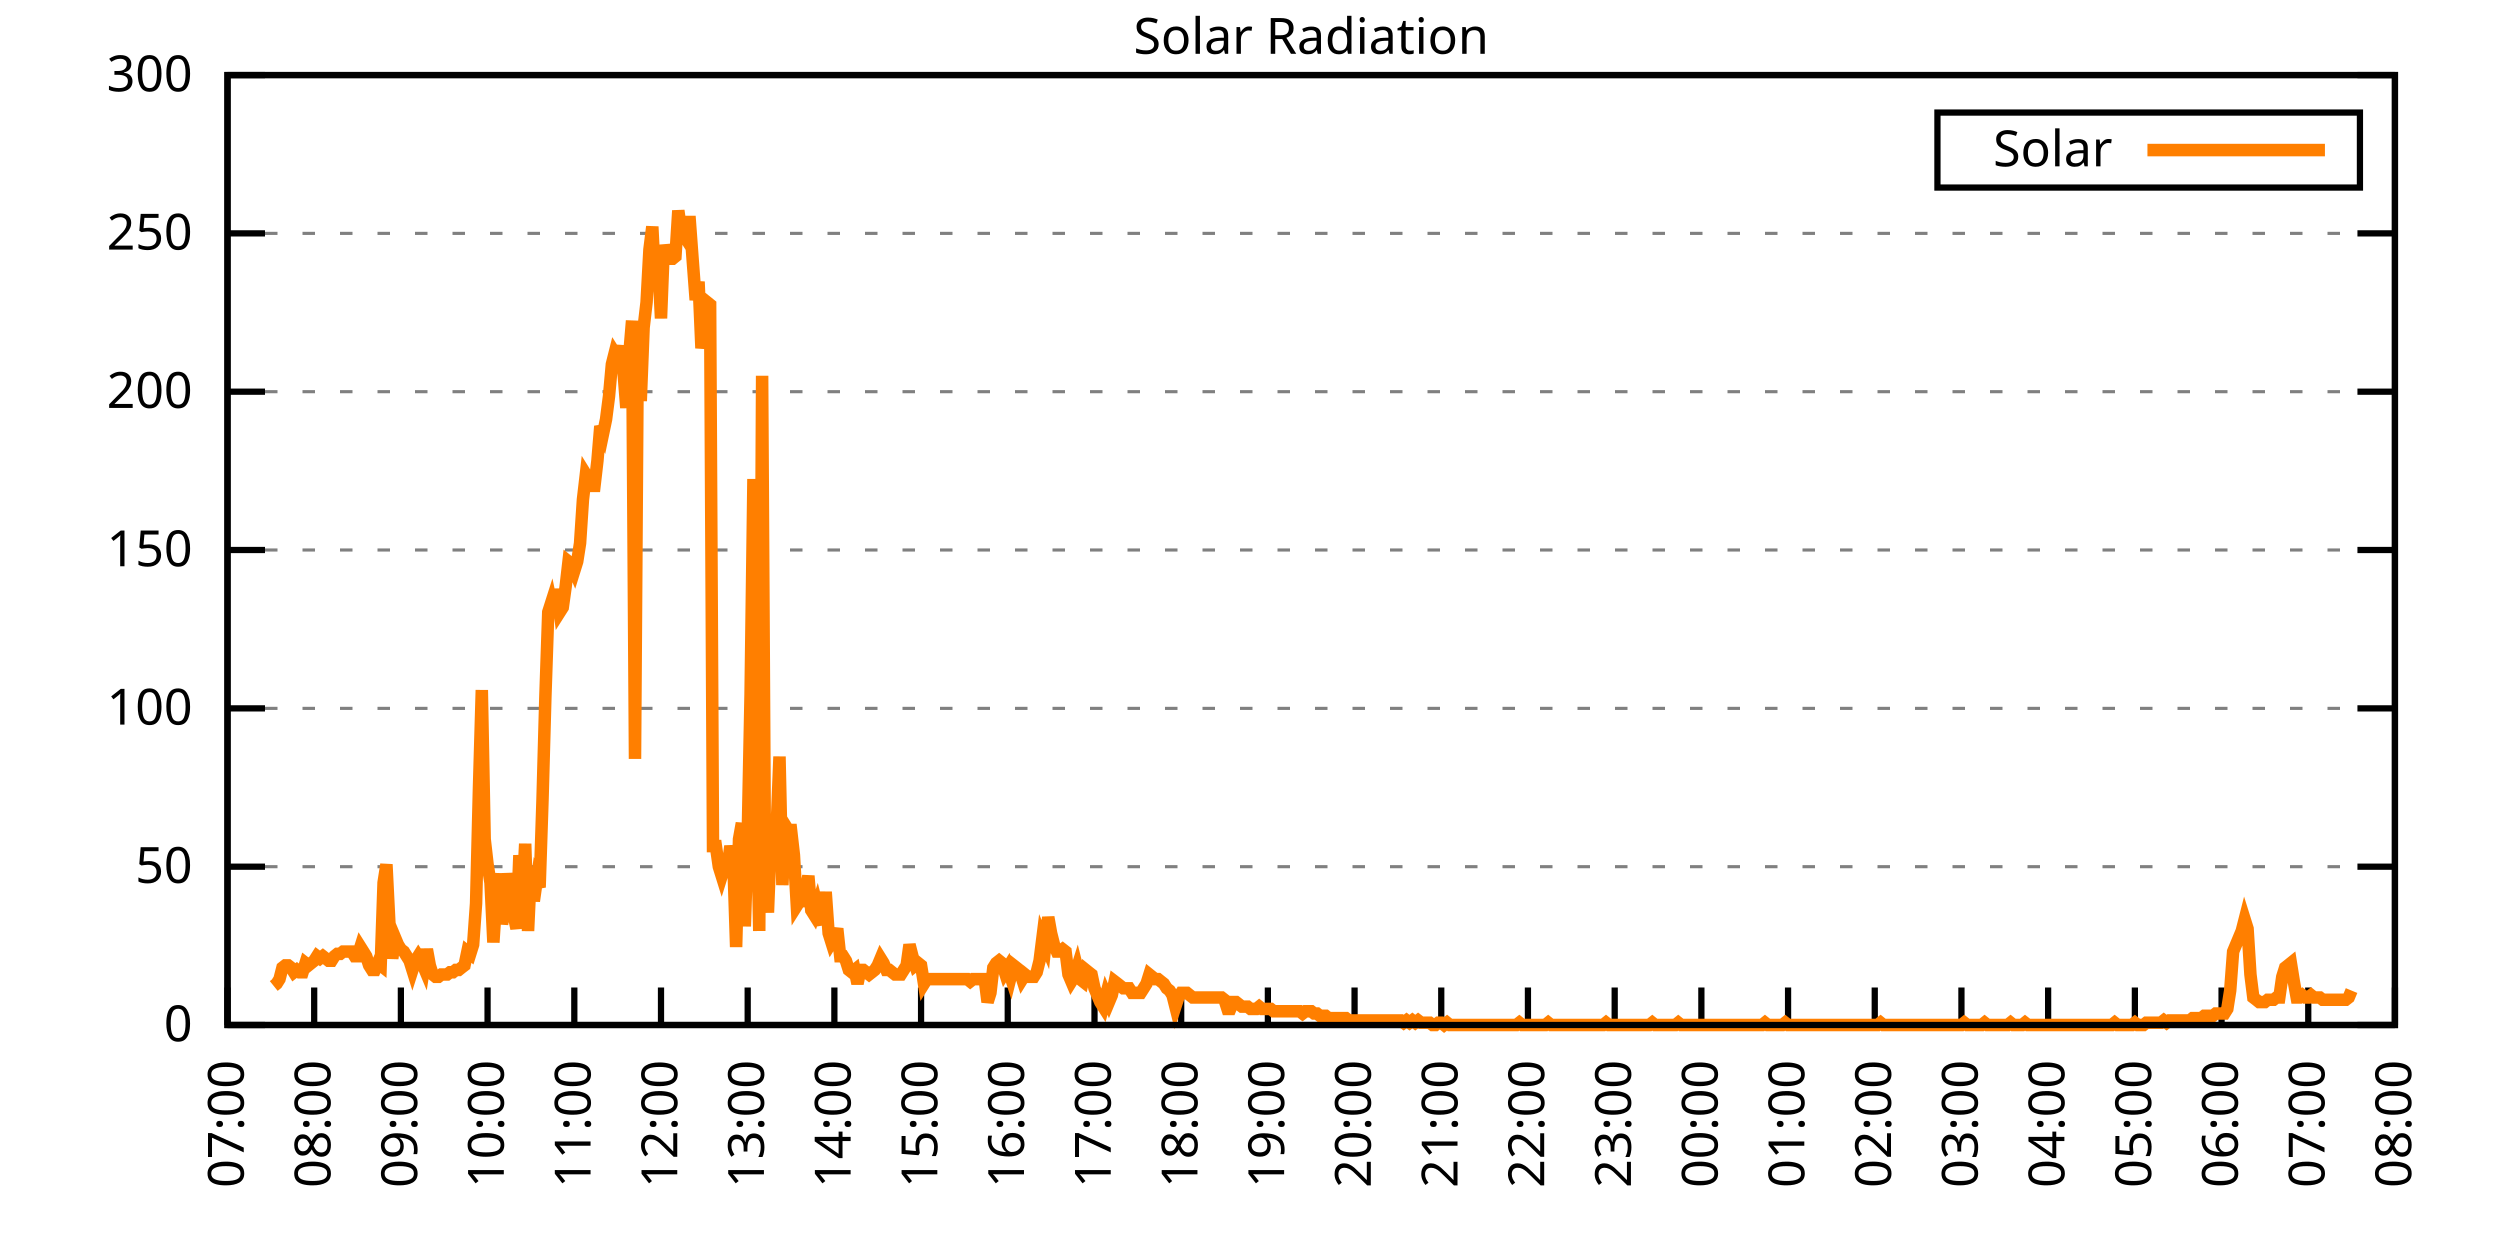
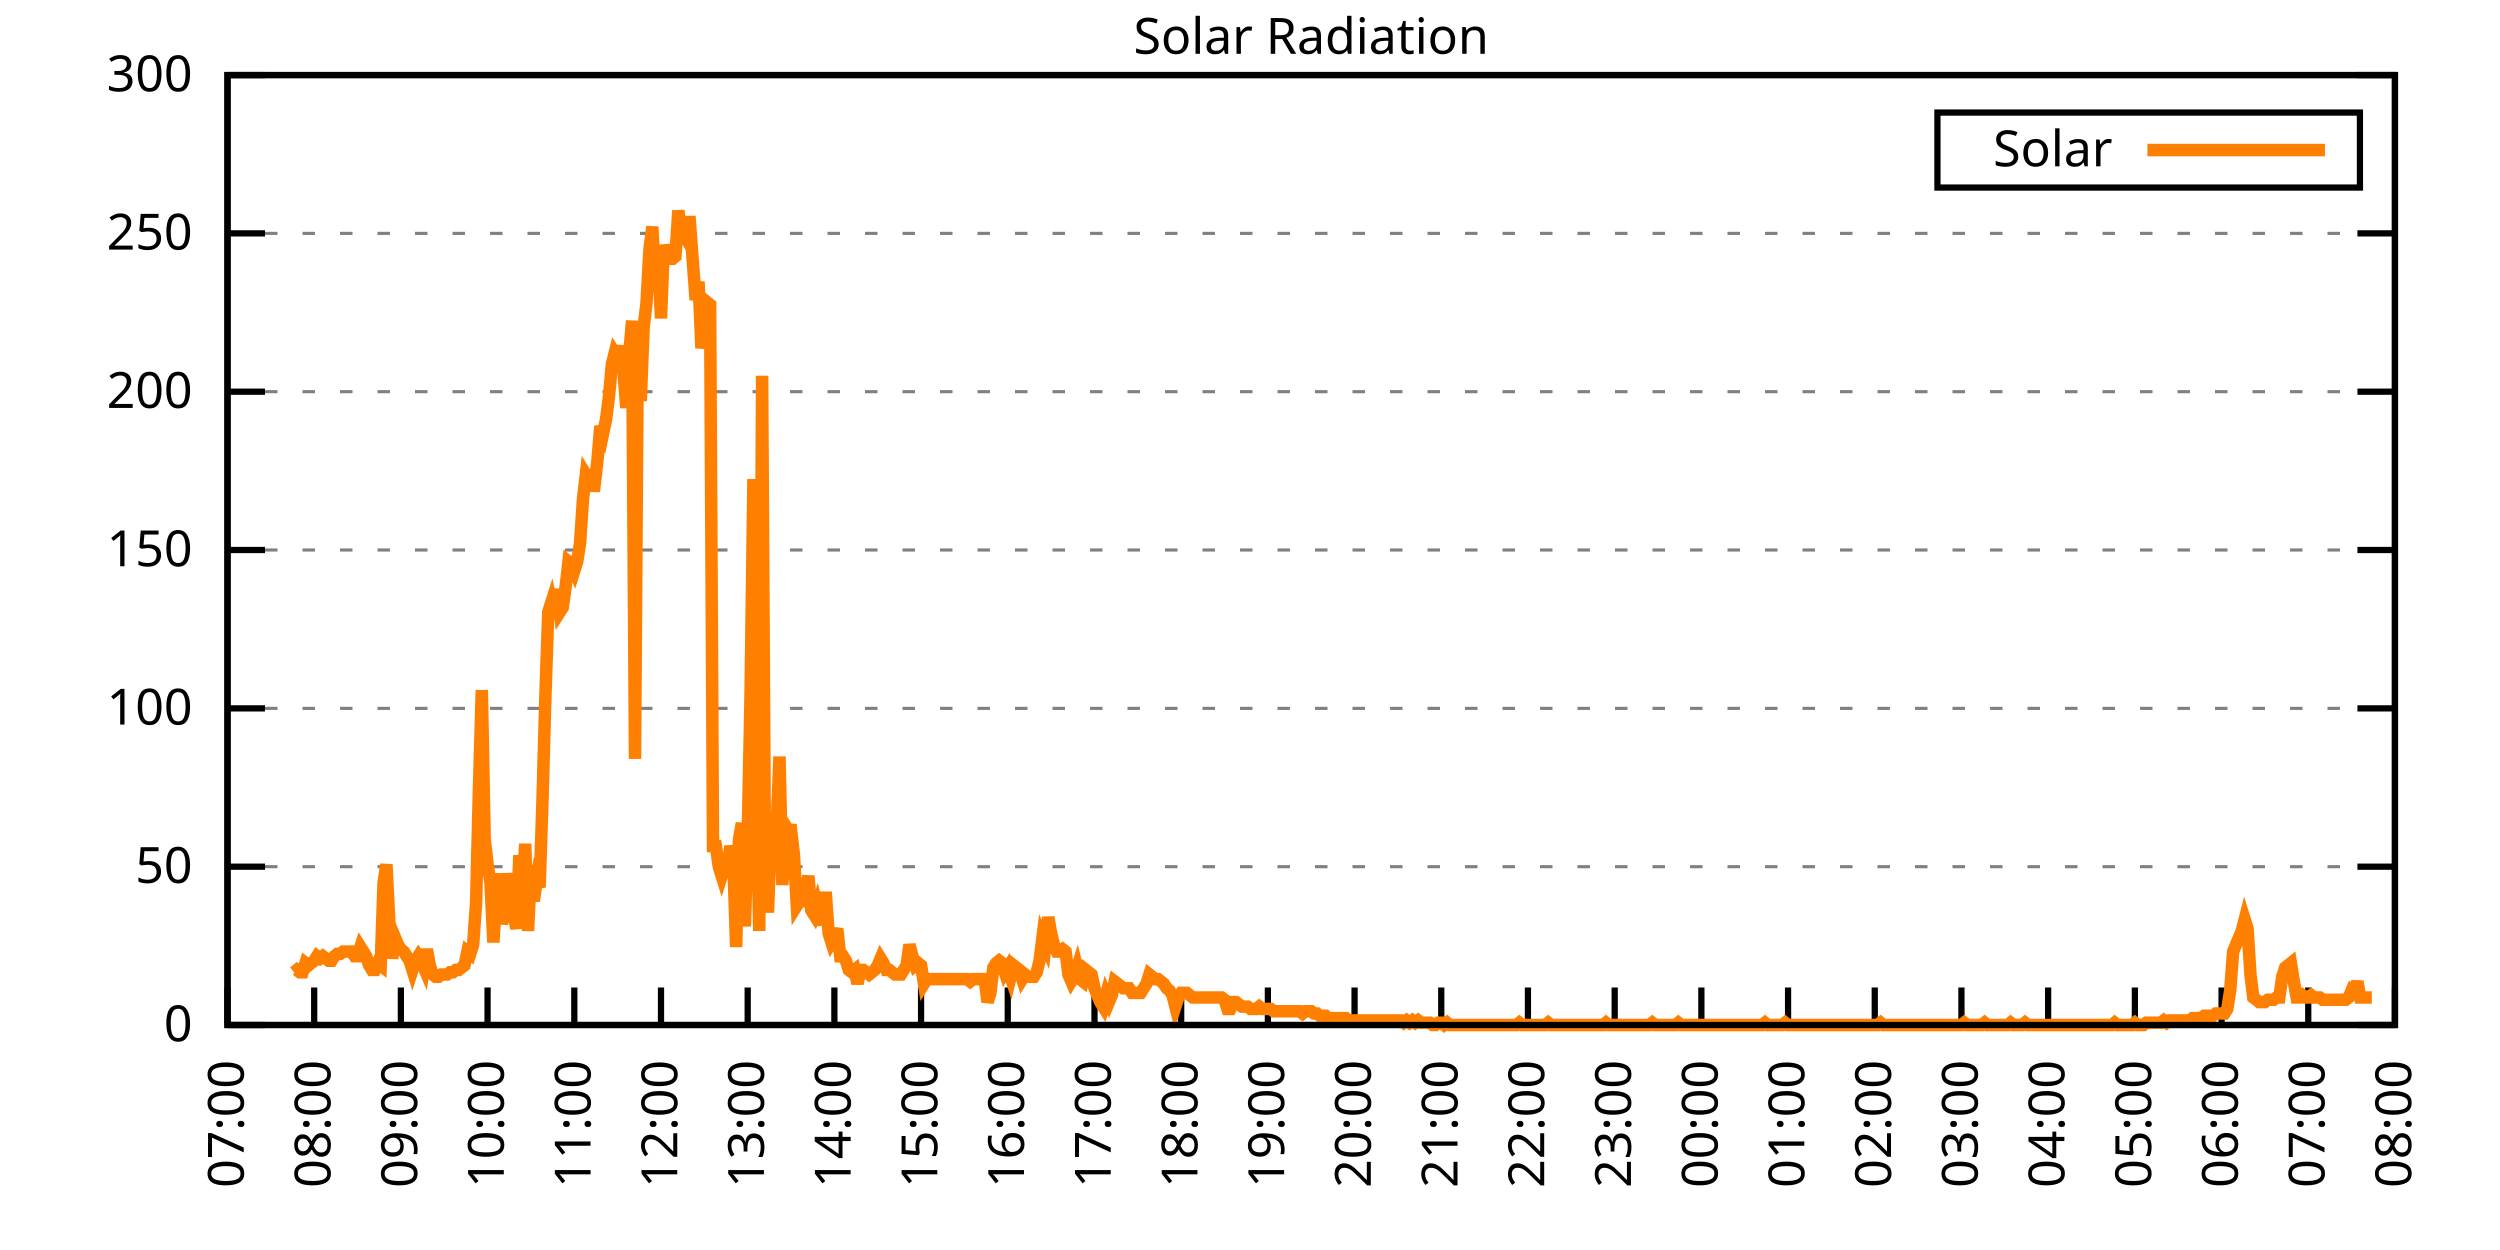
<svg xmlns="http://www.w3.org/2000/svg" xmlns:xlink="http://www.w3.org/1999/xlink" width="400" height="200" viewBox="0 0 400 200">
  <g id="gnuplot_canvas">
    <rect x="0" y="0" width="400" height="200" fill="none" />
    <defs>
      <circle id="gpDot" r="0.5" stroke-width="0.5" stroke="currentColor" />
      <path id="gpPt0" stroke-width="0.333" stroke="currentColor" d="M-1,0 h2 M0,-1 v2" />
      <path id="gpPt1" stroke-width="0.333" stroke="currentColor" d="M-1,-1 L1,1 M1,-1 L-1,1" />
      <path id="gpPt2" stroke-width="0.333" stroke="currentColor" d="M-1,0 L1,0 M0,-1 L0,1 M-1,-1 L1,1 M-1,1 L1,-1" />
      <rect id="gpPt3" stroke-width="0.333" stroke="currentColor" x="-1" y="-1" width="2" height="2" />
      <rect id="gpPt4" stroke-width="0.333" stroke="currentColor" fill="currentColor" x="-1" y="-1" width="2" height="2" />
      <circle id="gpPt5" stroke-width="0.333" stroke="currentColor" cx="0" cy="0" r="1" />
      <use xlink:href="#gpPt5" id="gpPt6" fill="currentColor" stroke="none" />
      <path id="gpPt7" stroke-width="0.333" stroke="currentColor" d="M0,-1.33 L-1.33,0.67 L1.33,0.67 z" />
      <use xlink:href="#gpPt7" id="gpPt8" fill="currentColor" stroke="none" />
      <use xlink:href="#gpPt7" id="gpPt9" stroke="currentColor" transform="rotate(180)" />
      <use xlink:href="#gpPt9" id="gpPt10" fill="currentColor" stroke="none" />
      <use xlink:href="#gpPt3" id="gpPt11" stroke="currentColor" transform="rotate(45)" />
      <use xlink:href="#gpPt11" id="gpPt12" fill="currentColor" stroke="none" />
      <path id="gpPt13" stroke-width="0.333" stroke="currentColor" d="M0,1.330 L1.265,0.411 L0.782,-1.067 L-0.782,-1.076 L-1.265,0.411 z" />
      <use xlink:href="#gpPt13" id="gpPt14" fill="currentColor" stroke="none" />
      <filter id="textbox" filterUnits="objectBoundingBox" x="0" y="0" height="1" width="1">
        <feFlood flood-color="white" flood-opacity="1" result="bgnd" />
        <feComposite in="SourceGraphic" in2="bgnd" operator="atop" />
      </filter>
      <filter id="greybox" filterUnits="objectBoundingBox" x="0" y="0" height="1" width="1">
        <feFlood flood-color="lightgrey" flood-opacity="1" result="grey" />
        <feComposite in="SourceGraphic" in2="grey" operator="atop" />
      </filter>
    </defs>
    <g fill="none" color="white" stroke="currentColor" stroke-width="1.00" stroke-linecap="butt" stroke-linejoin="miter">
</g>
    <g fill="none" color="black" stroke="currentColor" stroke-width="1.00" stroke-linecap="butt" stroke-linejoin="miter">
      <g stroke="none" shape-rendering="crispEdges">
        <polygon fill="rgb(255, 255, 255)" points="36.40,164.00 383.18,164.00 383.18,12.02 36.40,12.02 " />
      </g>
    </g>
    <g fill="none" color="black" stroke="currentColor" stroke-width="1.00" stroke-linecap="butt" stroke-linejoin="miter">
</g>
    <g fill="none" color="black" stroke="black" stroke-width="0.50" stroke-linecap="butt" stroke-linejoin="miter">
</g>
    <g fill="none" color="gray" stroke="currentColor" stroke-width="0.50" stroke-linecap="butt" stroke-linejoin="miter">
      <path stroke="gray" stroke-dasharray="2,4" class="gridline" d="M36.40,164.00 L383.19,164.00  " />
    </g>
    <g fill="none" color="gray" stroke="gray" stroke-width="1.00" stroke-linecap="butt" stroke-linejoin="miter">
</g>
    <g fill="none" color="black" stroke="currentColor" stroke-width="1.00" stroke-linecap="butt" stroke-linejoin="miter">
      <path stroke="black" d="M36.40,164.00 L42.40,164.00 M383.19,164.00 L377.19,164.00  " />
      <g transform="translate(30.80,166.60)" stroke="none" fill="black" font-family="Sans" font-size="8.00" text-anchor="end">
        <text>
          <tspan font-family="Sans"> 0</tspan>
        </text>
      </g>
    </g>
    <g fill="none" color="black" stroke="currentColor" stroke-width="1.00" stroke-linecap="butt" stroke-linejoin="miter">
</g>
    <g fill="none" color="black" stroke="black" stroke-width="0.50" stroke-linecap="butt" stroke-linejoin="miter">
</g>
    <g fill="none" color="gray" stroke="currentColor" stroke-width="0.50" stroke-linecap="butt" stroke-linejoin="miter">
      <path stroke="gray" stroke-dasharray="2,4" class="gridline" d="M36.40,138.67 L383.19,138.67  " />
    </g>
    <g fill="none" color="gray" stroke="gray" stroke-width="1.00" stroke-linecap="butt" stroke-linejoin="miter">
</g>
    <g fill="none" color="black" stroke="currentColor" stroke-width="1.00" stroke-linecap="butt" stroke-linejoin="miter">
      <path stroke="black" d="M36.40,138.67 L42.40,138.67 M383.19,138.67 L377.19,138.67  " />
      <g transform="translate(30.80,141.27)" stroke="none" fill="black" font-family="Sans" font-size="8.00" text-anchor="end">
        <text>
          <tspan font-family="Sans"> 50</tspan>
        </text>
      </g>
    </g>
    <g fill="none" color="black" stroke="currentColor" stroke-width="1.00" stroke-linecap="butt" stroke-linejoin="miter">
</g>
    <g fill="none" color="black" stroke="black" stroke-width="0.50" stroke-linecap="butt" stroke-linejoin="miter">
</g>
    <g fill="none" color="gray" stroke="currentColor" stroke-width="0.50" stroke-linecap="butt" stroke-linejoin="miter">
      <path stroke="gray" stroke-dasharray="2,4" class="gridline" d="M36.40,113.34 L383.19,113.34  " />
    </g>
    <g fill="none" color="gray" stroke="gray" stroke-width="1.00" stroke-linecap="butt" stroke-linejoin="miter">
</g>
    <g fill="none" color="black" stroke="currentColor" stroke-width="1.00" stroke-linecap="butt" stroke-linejoin="miter">
      <path stroke="black" d="M36.40,113.34 L42.40,113.34 M383.19,113.34 L377.19,113.34  " />
      <g transform="translate(30.80,115.94)" stroke="none" fill="black" font-family="Sans" font-size="8.00" text-anchor="end">
        <text>
          <tspan font-family="Sans"> 100</tspan>
        </text>
      </g>
    </g>
    <g fill="none" color="black" stroke="currentColor" stroke-width="1.00" stroke-linecap="butt" stroke-linejoin="miter">
</g>
    <g fill="none" color="black" stroke="black" stroke-width="0.50" stroke-linecap="butt" stroke-linejoin="miter">
</g>
    <g fill="none" color="gray" stroke="currentColor" stroke-width="0.50" stroke-linecap="butt" stroke-linejoin="miter">
      <path stroke="gray" stroke-dasharray="2,4" class="gridline" d="M36.40,88.00 L383.19,88.00  " />
    </g>
    <g fill="none" color="gray" stroke="gray" stroke-width="1.00" stroke-linecap="butt" stroke-linejoin="miter">
</g>
    <g fill="none" color="black" stroke="currentColor" stroke-width="1.00" stroke-linecap="butt" stroke-linejoin="miter">
      <path stroke="black" d="M36.40,88.00 L42.40,88.00 M383.19,88.00 L377.19,88.00  " />
      <g transform="translate(30.80,90.60)" stroke="none" fill="black" font-family="Sans" font-size="8.00" text-anchor="end">
        <text>
          <tspan font-family="Sans"> 150</tspan>
        </text>
      </g>
    </g>
    <g fill="none" color="black" stroke="currentColor" stroke-width="1.00" stroke-linecap="butt" stroke-linejoin="miter">
</g>
    <g fill="none" color="black" stroke="black" stroke-width="0.50" stroke-linecap="butt" stroke-linejoin="miter">
</g>
    <g fill="none" color="gray" stroke="currentColor" stroke-width="0.50" stroke-linecap="butt" stroke-linejoin="miter">
      <path stroke="gray" stroke-dasharray="2,4" class="gridline" d="M36.40,62.67 L383.19,62.67  " />
    </g>
    <g fill="none" color="gray" stroke="gray" stroke-width="1.00" stroke-linecap="butt" stroke-linejoin="miter">
</g>
    <g fill="none" color="black" stroke="currentColor" stroke-width="1.00" stroke-linecap="butt" stroke-linejoin="miter">
      <path stroke="black" d="M36.40,62.67 L42.40,62.67 M383.19,62.67 L377.19,62.67  " />
      <g transform="translate(30.80,65.27)" stroke="none" fill="black" font-family="Sans" font-size="8.00" text-anchor="end">
        <text>
          <tspan font-family="Sans"> 200</tspan>
        </text>
      </g>
    </g>
    <g fill="none" color="black" stroke="currentColor" stroke-width="1.00" stroke-linecap="butt" stroke-linejoin="miter">
</g>
    <g fill="none" color="black" stroke="black" stroke-width="0.50" stroke-linecap="butt" stroke-linejoin="miter">
</g>
    <g fill="none" color="gray" stroke="currentColor" stroke-width="0.50" stroke-linecap="butt" stroke-linejoin="miter">
      <path stroke="gray" stroke-dasharray="2,4" class="gridline" d="M36.40,37.34 L383.19,37.34  " />
    </g>
    <g fill="none" color="gray" stroke="gray" stroke-width="1.00" stroke-linecap="butt" stroke-linejoin="miter">
</g>
    <g fill="none" color="black" stroke="currentColor" stroke-width="1.00" stroke-linecap="butt" stroke-linejoin="miter">
      <path stroke="black" d="M36.40,37.34 L42.40,37.34 M383.19,37.34 L377.19,37.34  " />
      <g transform="translate(30.80,39.94)" stroke="none" fill="black" font-family="Sans" font-size="8.00" text-anchor="end">
        <text>
          <tspan font-family="Sans"> 250</tspan>
        </text>
      </g>
    </g>
    <g fill="none" color="black" stroke="currentColor" stroke-width="1.00" stroke-linecap="butt" stroke-linejoin="miter">
</g>
    <g fill="none" color="black" stroke="black" stroke-width="0.50" stroke-linecap="butt" stroke-linejoin="miter">
</g>
    <g fill="none" color="gray" stroke="currentColor" stroke-width="0.50" stroke-linecap="butt" stroke-linejoin="miter">
      <path stroke="gray" stroke-dasharray="2,4" class="gridline" d="M36.40,12.01 L383.19,12.01  " />
    </g>
    <g fill="none" color="gray" stroke="gray" stroke-width="1.00" stroke-linecap="butt" stroke-linejoin="miter">
</g>
    <g fill="none" color="black" stroke="currentColor" stroke-width="1.00" stroke-linecap="butt" stroke-linejoin="miter">
      <path stroke="black" d="M36.40,12.01 L42.40,12.01 M383.19,12.01 L377.19,12.01  " />
      <g transform="translate(30.80,14.61)" stroke="none" fill="black" font-family="Sans" font-size="8.00" text-anchor="end">
        <text>
          <tspan font-family="Sans"> 300</tspan>
        </text>
      </g>
    </g>
    <g fill="none" color="black" stroke="currentColor" stroke-width="1.00" stroke-linecap="butt" stroke-linejoin="miter">
      <path stroke="black" d="M36.40,164.00 L36.40,158.00  " />
      <g transform="translate(39.00,169.60) rotate(270.00)" stroke="none" fill="black" font-family="Sans" font-size="8.00" text-anchor="end">
        <text>
          <tspan font-family="Sans">07:00</tspan>
        </text>
      </g>
    </g>
    <g fill="none" color="black" stroke="currentColor" stroke-width="1.00" stroke-linecap="butt" stroke-linejoin="miter">
      <path stroke="black" d="M50.27,164.00 L50.27,158.00  " />
      <g transform="translate(52.87,169.60) rotate(270.00)" stroke="none" fill="black" font-family="Sans" font-size="8.00" text-anchor="end">
        <text>
          <tspan font-family="Sans">08:00</tspan>
        </text>
      </g>
    </g>
    <g fill="none" color="black" stroke="currentColor" stroke-width="1.00" stroke-linecap="butt" stroke-linejoin="miter">
      <path stroke="black" d="M64.14,164.00 L64.14,158.00  " />
      <g transform="translate(66.74,169.60) rotate(270.00)" stroke="none" fill="black" font-family="Sans" font-size="8.00" text-anchor="end">
        <text>
          <tspan font-family="Sans">09:00</tspan>
        </text>
      </g>
    </g>
    <g fill="none" color="black" stroke="currentColor" stroke-width="1.00" stroke-linecap="butt" stroke-linejoin="miter">
      <path stroke="black" d="M78.01,164.00 L78.01,158.00  " />
      <g transform="translate(80.61,169.60) rotate(270.00)" stroke="none" fill="black" font-family="Sans" font-size="8.00" text-anchor="end">
        <text>
          <tspan font-family="Sans">10:00</tspan>
        </text>
      </g>
    </g>
    <g fill="none" color="black" stroke="currentColor" stroke-width="1.00" stroke-linecap="butt" stroke-linejoin="miter">
      <path stroke="black" d="M91.89,164.00 L91.89,158.00  " />
      <g transform="translate(94.49,169.60) rotate(270.00)" stroke="none" fill="black" font-family="Sans" font-size="8.00" text-anchor="end">
        <text>
          <tspan font-family="Sans">11:00</tspan>
        </text>
      </g>
    </g>
    <g fill="none" color="black" stroke="currentColor" stroke-width="1.00" stroke-linecap="butt" stroke-linejoin="miter">
      <path stroke="black" d="M105.76,164.00 L105.76,158.00  " />
      <g transform="translate(108.36,169.60) rotate(270.00)" stroke="none" fill="black" font-family="Sans" font-size="8.00" text-anchor="end">
        <text>
          <tspan font-family="Sans">12:00</tspan>
        </text>
      </g>
    </g>
    <g fill="none" color="black" stroke="currentColor" stroke-width="1.00" stroke-linecap="butt" stroke-linejoin="miter">
      <path stroke="black" d="M119.63,164.00 L119.63,158.00  " />
      <g transform="translate(122.23,169.60) rotate(270.00)" stroke="none" fill="black" font-family="Sans" font-size="8.00" text-anchor="end">
        <text>
          <tspan font-family="Sans">13:00</tspan>
        </text>
      </g>
    </g>
    <g fill="none" color="black" stroke="currentColor" stroke-width="1.00" stroke-linecap="butt" stroke-linejoin="miter">
      <path stroke="black" d="M133.50,164.00 L133.50,158.00  " />
      <g transform="translate(136.10,169.60) rotate(270.00)" stroke="none" fill="black" font-family="Sans" font-size="8.00" text-anchor="end">
        <text>
          <tspan font-family="Sans">14:00</tspan>
        </text>
      </g>
    </g>
    <g fill="none" color="black" stroke="currentColor" stroke-width="1.00" stroke-linecap="butt" stroke-linejoin="miter">
      <path stroke="black" d="M147.37,164.00 L147.37,158.00  " />
      <g transform="translate(149.97,169.60) rotate(270.00)" stroke="none" fill="black" font-family="Sans" font-size="8.00" text-anchor="end">
        <text>
          <tspan font-family="Sans">15:00</tspan>
        </text>
      </g>
    </g>
    <g fill="none" color="black" stroke="currentColor" stroke-width="1.00" stroke-linecap="butt" stroke-linejoin="miter">
      <path stroke="black" d="M161.24,164.00 L161.24,158.00  " />
      <g transform="translate(163.84,169.60) rotate(270.00)" stroke="none" fill="black" font-family="Sans" font-size="8.00" text-anchor="end">
        <text>
          <tspan font-family="Sans">16:00</tspan>
        </text>
      </g>
    </g>
    <g fill="none" color="black" stroke="currentColor" stroke-width="1.00" stroke-linecap="butt" stroke-linejoin="miter">
      <path stroke="black" d="M175.12,164.00 L175.12,158.00  " />
      <g transform="translate(177.72,169.60) rotate(270.00)" stroke="none" fill="black" font-family="Sans" font-size="8.00" text-anchor="end">
        <text>
          <tspan font-family="Sans">17:00</tspan>
        </text>
      </g>
    </g>
    <g fill="none" color="black" stroke="currentColor" stroke-width="1.00" stroke-linecap="butt" stroke-linejoin="miter">
      <path stroke="black" d="M188.99,164.00 L188.99,158.00  " />
      <g transform="translate(191.59,169.60) rotate(270.00)" stroke="none" fill="black" font-family="Sans" font-size="8.00" text-anchor="end">
        <text>
          <tspan font-family="Sans">18:00</tspan>
        </text>
      </g>
    </g>
    <g fill="none" color="black" stroke="currentColor" stroke-width="1.00" stroke-linecap="butt" stroke-linejoin="miter">
      <path stroke="black" d="M202.86,164.00 L202.86,158.00  " />
      <g transform="translate(205.46,169.60) rotate(270.00)" stroke="none" fill="black" font-family="Sans" font-size="8.00" text-anchor="end">
        <text>
          <tspan font-family="Sans">19:00</tspan>
        </text>
      </g>
    </g>
    <g fill="none" color="black" stroke="currentColor" stroke-width="1.00" stroke-linecap="butt" stroke-linejoin="miter">
      <path stroke="black" d="M216.73,164.00 L216.73,158.00  " />
      <g transform="translate(219.33,169.60) rotate(270.00)" stroke="none" fill="black" font-family="Sans" font-size="8.00" text-anchor="end">
        <text>
          <tspan font-family="Sans">20:00</tspan>
        </text>
      </g>
    </g>
    <g fill="none" color="black" stroke="currentColor" stroke-width="1.00" stroke-linecap="butt" stroke-linejoin="miter">
      <path stroke="black" d="M230.60,164.00 L230.60,158.00  " />
      <g transform="translate(233.20,169.60) rotate(270.00)" stroke="none" fill="black" font-family="Sans" font-size="8.00" text-anchor="end">
        <text>
          <tspan font-family="Sans">21:00</tspan>
        </text>
      </g>
    </g>
    <g fill="none" color="black" stroke="currentColor" stroke-width="1.00" stroke-linecap="butt" stroke-linejoin="miter">
      <path stroke="black" d="M244.47,164.00 L244.47,158.00  " />
      <g transform="translate(247.07,169.60) rotate(270.00)" stroke="none" fill="black" font-family="Sans" font-size="8.00" text-anchor="end">
        <text>
          <tspan font-family="Sans">22:00</tspan>
        </text>
      </g>
    </g>
    <g fill="none" color="black" stroke="currentColor" stroke-width="1.00" stroke-linecap="butt" stroke-linejoin="miter">
      <path stroke="black" d="M258.35,164.00 L258.35,158.00  " />
      <g transform="translate(260.95,169.60) rotate(270.00)" stroke="none" fill="black" font-family="Sans" font-size="8.00" text-anchor="end">
        <text>
          <tspan font-family="Sans">23:00</tspan>
        </text>
      </g>
    </g>
    <g fill="none" color="black" stroke="currentColor" stroke-width="1.00" stroke-linecap="butt" stroke-linejoin="miter">
      <path stroke="black" d="M272.22,164.00 L272.22,158.00  " />
      <g transform="translate(274.82,169.60) rotate(270.00)" stroke="none" fill="black" font-family="Sans" font-size="8.00" text-anchor="end">
        <text>
          <tspan font-family="Sans">00:00</tspan>
        </text>
      </g>
    </g>
    <g fill="none" color="black" stroke="currentColor" stroke-width="1.00" stroke-linecap="butt" stroke-linejoin="miter">
      <path stroke="black" d="M286.09,164.00 L286.09,158.00  " />
      <g transform="translate(288.69,169.60) rotate(270.00)" stroke="none" fill="black" font-family="Sans" font-size="8.00" text-anchor="end">
        <text>
          <tspan font-family="Sans">01:00</tspan>
        </text>
      </g>
    </g>
    <g fill="none" color="black" stroke="currentColor" stroke-width="1.00" stroke-linecap="butt" stroke-linejoin="miter">
      <path stroke="black" d="M299.96,164.00 L299.96,158.00  " />
      <g transform="translate(302.56,169.60) rotate(270.00)" stroke="none" fill="black" font-family="Sans" font-size="8.00" text-anchor="end">
        <text>
          <tspan font-family="Sans">02:00</tspan>
        </text>
      </g>
    </g>
    <g fill="none" color="black" stroke="currentColor" stroke-width="1.00" stroke-linecap="butt" stroke-linejoin="miter">
      <path stroke="black" d="M313.83,164.00 L313.83,158.00  " />
      <g transform="translate(316.43,169.60) rotate(270.00)" stroke="none" fill="black" font-family="Sans" font-size="8.00" text-anchor="end">
        <text>
          <tspan font-family="Sans">03:00</tspan>
        </text>
      </g>
    </g>
    <g fill="none" color="black" stroke="currentColor" stroke-width="1.00" stroke-linecap="butt" stroke-linejoin="miter">
      <path stroke="black" d="M327.70,164.00 L327.70,158.00  " />
      <g transform="translate(330.30,169.60) rotate(270.00)" stroke="none" fill="black" font-family="Sans" font-size="8.00" text-anchor="end">
        <text>
          <tspan font-family="Sans">04:00</tspan>
        </text>
      </g>
    </g>
    <g fill="none" color="black" stroke="currentColor" stroke-width="1.00" stroke-linecap="butt" stroke-linejoin="miter">
      <path stroke="black" d="M341.58,164.00 L341.58,158.00  " />
      <g transform="translate(344.18,169.60) rotate(270.00)" stroke="none" fill="black" font-family="Sans" font-size="8.00" text-anchor="end">
        <text>
          <tspan font-family="Sans">05:00</tspan>
        </text>
      </g>
    </g>
    <g fill="none" color="black" stroke="currentColor" stroke-width="1.00" stroke-linecap="butt" stroke-linejoin="miter">
      <path stroke="black" d="M355.45,164.00 L355.45,158.00  " />
      <g transform="translate(358.05,169.60) rotate(270.00)" stroke="none" fill="black" font-family="Sans" font-size="8.00" text-anchor="end">
        <text>
          <tspan font-family="Sans">06:00</tspan>
        </text>
      </g>
    </g>
    <g fill="none" color="black" stroke="currentColor" stroke-width="1.00" stroke-linecap="butt" stroke-linejoin="miter">
      <path stroke="black" d="M369.32,164.00 L369.32,158.00  " />
      <g transform="translate(371.92,169.60) rotate(270.00)" stroke="none" fill="black" font-family="Sans" font-size="8.00" text-anchor="end">
        <text>
          <tspan font-family="Sans">07:00</tspan>
        </text>
      </g>
    </g>
    <g fill="none" color="black" stroke="currentColor" stroke-width="1.00" stroke-linecap="butt" stroke-linejoin="miter">
      <path stroke="black" d="M383.19,164.00 L383.19,158.00  " />
      <g transform="translate(385.79,169.60) rotate(270.00)" stroke="none" fill="black" font-family="Sans" font-size="8.00" text-anchor="end">
        <text>
          <tspan font-family="Sans">08:00</tspan>
        </text>
      </g>
    </g>
    <g fill="none" color="black" stroke="currentColor" stroke-width="1.00" stroke-linecap="butt" stroke-linejoin="miter">
</g>
    <g fill="none" color="black" stroke="currentColor" stroke-width="1.00" stroke-linecap="butt" stroke-linejoin="miter">
      <path stroke="black" d="M36.40,12.01 L36.40,164.00 L383.19,164.00 L383.19,12.01 L36.40,12.01 Z  " />
    </g>
    <g fill="none" color="black" stroke="currentColor" stroke-width="1.00" stroke-linecap="butt" stroke-linejoin="miter">
</g>
    <g fill="none" color="black" stroke="currentColor" stroke-width="1.00" stroke-linecap="butt" stroke-linejoin="miter">
      <path stroke="black" d="M309.99,30.01 L309.99,18.01 L377.59,18.01 L377.59,30.01 L309.99,30.01 Z  " />
    </g>
    <g id="Solar_Radiation_plot_1">
      <g fill="none" color="white" stroke="black" stroke-width="2.00" stroke-linecap="butt" stroke-linejoin="miter">
</g>
      <g fill="none" color="black" stroke="currentColor" stroke-width="2.00" stroke-linecap="butt" stroke-linejoin="miter">
        <g transform="translate(337.99,26.61)" stroke="none" fill="black" font-family="Sans" font-size="8.00" text-anchor="end">
          <text>
            <tspan font-family="Sans">Solar</tspan>
          </text>
        </g>
      </g>
      <g fill="none" color="black" stroke="currentColor" stroke-width="2.00" stroke-linecap="butt" stroke-linejoin="miter">
-         <path stroke="rgb(255, 127,   0)" d="M343.59,24.01 L371.99,24.01 M43.80,157.76 L44.26,157.39 L44.72,156.66 L45.19,154.82 L45.65,154.46 L46.11,154.46   L46.57,154.82 L47.03,155.56 L47.50,155.19 L47.96,155.56 L48.42,155.56 L48.88,154.09 L49.35,154.46 L49.81,154.09   L50.27,153.72 L50.73,152.99 L51.20,153.35 L51.66,152.99 L52.12,153.35 L52.58,153.72 L53.05,153.72 L53.51,152.99   L53.97,152.62 L54.43,152.62 L54.90,152.25 L55.36,152.25 L55.82,152.25 L56.28,152.25 L56.75,152.99 L57.21,152.99   L57.67,151.52 L58.13,152.25 L58.59,152.99 L59.06,154.46 L59.52,155.19 L59.98,155.19 L60.44,154.09 L60.91,154.46   L61.37,141.24 L61.83,138.30 L62.29,147.48 L62.76,153.35 L63.22,150.05 L63.68,151.15 L64.14,151.89 L64.61,152.25   L65.07,152.99 L65.53,153.72 L65.99,155.19 L66.46,153.72 L66.92,152.99 L67.38,153.72 L67.84,154.82 L68.30,151.89   L68.77,154.46 L69.23,155.92 L69.69,156.29 L70.15,156.29 L70.62,155.92 L71.08,155.92 L71.54,155.92 L72.00,155.56   L72.47,155.56 L72.93,155.19 L73.39,155.19 L73.85,154.82 L74.32,154.46 L74.78,152.25 L75.24,152.62 L75.70,151.15   L76.17,144.55 L76.63,126.19 L77.09,110.41 L77.55,134.27 L78.01,138.30 L78.48,141.24 L78.94,150.79 L79.40,143.81   L79.86,139.77 L80.33,147.85 L80.79,145.28 L81.25,139.77 L81.71,142.71 L82.18,146.38 L82.64,148.58 L83.10,136.84   L83.56,144.18 L84.03,135.00 L84.49,148.95 L84.95,139.04 L85.41,144.18 L85.88,140.87 L86.34,141.98 L86.80,128.03   L87.26,111.51 L87.72,97.93 L88.19,96.46 L88.65,98.66 L89.11,94.26 L89.57,97.93 L90.04,97.19 L90.50,93.89   L90.96,89.85 L91.42,90.22 L91.89,91.32 L92.35,89.85 L92.81,86.91 L93.27,79.94 L93.74,75.90 L94.20,76.64   L94.66,77.74 L95.12,77.74 L95.59,73.70 L96.05,68.19 L96.51,69.29 L96.97,67.09 L97.44,63.42 L97.90,58.28   L98.36,56.45 L98.82,57.18 L99.28,55.35 L99.75,59.38 L100.21,65.26 L100.67,56.81 L101.13,51.31 L101.60,121.42   L102.06,53.51 L102.52,64.16 L102.98,52.41 L103.45,48.37 L103.91,39.93 L104.37,36.26 L104.83,45.43 L105.30,41.40   L105.76,50.94 L106.22,39.19 L106.68,41.40 L107.15,41.40 L107.61,41.40 L108.07,41.03 L108.53,33.69 L108.99,36.99   L109.46,37.73 L109.92,35.52 L110.38,35.52 L110.84,41.76 L111.31,48.00 L111.77,45.07 L112.23,55.71 L112.69,53.14   L113.16,48.37 L113.62,48.74 L114.08,135.37 L114.54,135.37 L115.01,138.67 L115.47,140.14 L115.93,138.67 L116.39,139.04   L116.86,135.37 L117.32,137.57 L117.78,151.52 L118.24,134.27 L118.70,131.70 L119.17,148.22 L119.63,133.90 L120.09,111.14   L120.55,76.64 L121.02,126.19 L121.48,148.95 L121.94,60.12 L122.40,138.67 L122.87,146.01 L123.33,134.27 L123.79,134.27   L124.25,132.80 L124.72,121.05 L125.18,141.61 L125.64,132.06 L126.10,132.80 L126.57,132.80 L127.03,136.84 L127.49,144.91   L127.95,144.18 L128.41,144.18 L128.88,142.71 L129.34,140.14 L129.80,145.65 L130.26,146.38 L130.73,144.91 L131.19,146.75   L131.65,147.85 L132.11,142.71 L132.58,149.32 L133.04,150.79 L133.50,150.05 L133.96,148.58 L134.43,152.99 L134.89,152.99   L135.35,153.72 L135.81,155.19 L136.28,155.56 L136.74,155.19 L137.20,157.39 L137.66,155.19 L138.13,155.19 L138.59,155.56   L139.05,155.92 L139.51,155.56 L139.97,155.19 L140.44,154.46 L140.90,153.35 L141.36,154.09 L141.82,155.19 L142.29,155.19   L142.75,155.56 L143.21,155.92 L143.67,155.92 L144.14,155.92 L144.60,155.19 L145.06,154.46 L145.52,151.15 L145.99,152.99   L146.45,154.46 L146.91,154.09 L147.37,154.46 L147.84,157.39 L148.30,156.66 L148.76,156.66 L149.22,156.66 L149.68,156.66   L150.15,156.66 L150.61,156.66 L151.07,156.66 L151.53,156.66 L152.00,156.66 L152.46,156.66 L152.92,156.66 L153.38,156.66   L153.85,156.66 L154.31,156.66 L154.77,156.66 L155.23,157.03 L155.70,156.66 L156.16,156.66 L156.62,156.66 L157.08,156.66   L157.55,156.66 L158.01,160.33 L158.47,158.86 L158.93,154.82 L159.39,154.09 L159.86,153.72 L160.32,154.09 L160.78,155.56   L161.24,154.82 L161.71,156.29 L162.17,154.46 L162.63,154.82 L163.09,155.19 L163.56,156.66 L164.02,155.92 L164.48,156.29   L164.94,156.29 L165.41,156.29 L165.87,155.56 L166.33,153.72 L166.79,150.05 L167.26,151.15 L167.72,146.75 L168.18,149.32   L168.64,151.15 L169.10,152.25 L169.57,152.25 L170.03,151.89 L170.49,152.25 L170.95,155.92 L171.42,157.03 L171.88,156.29   L172.34,154.82 L172.80,156.66 L173.27,157.03 L173.73,155.19 L174.19,155.56 L174.65,155.92 L175.12,158.13 L175.58,159.23   L176.04,160.33 L176.50,161.06 L176.97,159.23 L177.43,160.33 L177.89,159.23 L178.35,157.03 L178.82,157.39 L179.28,157.76   L179.74,158.13 L180.20,158.13 L180.66,158.13 L181.13,158.86 L181.59,158.86 L182.05,158.86 L182.51,158.86 L182.98,158.13   L183.44,157.39 L183.90,155.92 L184.36,156.29 L184.83,156.66 L185.29,156.66 L185.75,157.03 L186.21,157.39 L186.68,158.13   L187.14,158.49 L187.60,159.23 L188.06,161.06 L188.53,159.60 L188.99,158.86 L189.45,158.86 L189.91,158.86 L190.37,159.23   L190.84,159.60 L191.30,159.60 L191.76,159.60 L192.22,159.60 L192.69,159.60 L193.15,159.60 L193.61,159.60 L194.07,159.60   L194.54,159.60 L195.00,159.60 L195.46,159.60 L195.92,159.96 L196.39,161.43 L196.85,161.43 L197.31,160.33 L197.77,160.33   L198.24,160.70 L198.70,161.06 L199.16,161.06 L199.62,161.06 L200.08,161.43 L200.55,161.43 L201.01,161.43 L201.47,161.06   L201.93,161.43 L202.40,161.43 L202.86,161.43 L203.32,161.43 L203.78,161.80 L204.25,161.80 L204.71,161.80 L205.17,161.80   L205.63,161.80 L206.10,161.80 L206.56,161.80 L207.02,161.80 L207.48,161.80 L207.95,161.80 L208.41,162.16 L208.87,161.80   L209.33,161.80 L209.80,161.80 L210.26,162.16 L210.72,162.16 L211.18,162.53 L211.64,162.53 L212.11,162.53 L212.57,162.90   L213.03,162.90 L213.49,162.90 L213.96,162.90 L214.42,162.90 L214.88,162.90 L215.34,162.90 L215.81,163.27 L216.27,163.27   L216.73,163.27 L217.19,163.27 L217.66,163.27 L218.12,163.27 L218.58,163.27 L219.04,163.27 L219.51,163.27 L219.97,163.27   L220.43,163.27 L220.89,163.27 L221.35,163.27 L221.82,163.27 L222.28,163.27 L222.74,163.27 L223.20,163.27 L223.67,163.27   L224.13,163.27 L224.59,163.63 L225.05,163.27 L225.52,163.63 L225.98,163.27 L226.44,163.63 L226.90,163.27 L227.37,163.63   L227.83,163.63 L228.29,163.63 L228.75,163.63 L229.22,164.00 L229.68,164.00 L230.14,163.63 L230.60,163.63 L231.06,164.00   L231.53,163.63 L231.99,164.00 L232.45,164.00 L232.91,164.00 L233.38,164.00 L233.84,164.00 L234.30,164.00 L234.76,164.00   L235.23,164.00 L235.69,164.00 L236.15,164.00 L236.61,164.00 L237.08,164.00 L237.54,164.00 L238.00,164.00 L238.46,164.00   L238.93,164.00 L239.39,164.00 L239.85,164.00 L240.31,164.00 L240.77,164.00 L241.24,164.00 L241.70,164.00 L242.16,164.00   L242.62,164.00 L243.09,163.63 L243.55,164.00 L244.01,164.00 L244.47,164.00 L244.94,164.00 L245.40,164.00 L245.86,164.00   L246.32,164.00 L246.79,164.00 L247.25,164.00 L247.71,163.63 L248.17,164.00 L248.64,164.00 L249.10,164.00 L249.56,164.00   L250.02,164.00 L250.49,164.00 L250.95,164.00 L251.41,164.00 L251.87,164.00 L252.33,164.00 L252.80,164.00 L253.26,164.00   L253.72,164.00 L254.18,164.00 L254.65,164.00 L255.11,164.00 L255.57,164.00 L256.03,164.00 L256.50,164.00 L256.96,163.63   L257.42,164.00 L257.88,164.00 L258.35,164.00 L258.81,164.00 L259.27,164.00 L259.73,164.00 L260.20,164.00 L260.66,164.00   L261.12,164.00 L261.58,164.00 L262.04,164.00 L262.51,164.00 L262.97,164.00 L263.43,164.00 L263.89,164.00 L264.36,163.63   L264.82,164.00 L265.28,164.00 L265.74,164.00 L266.21,164.00 L266.67,164.00 L267.13,164.00 L267.59,164.00 L268.06,164.00   L268.52,163.63 L268.98,164.00 L269.44,164.00 L269.91,164.00 L270.37,164.00 L270.83,164.00 L271.29,164.00 L271.75,164.00   L272.22,164.00 L272.68,164.00 L273.14,164.00 L273.60,164.00 L274.07,164.00 L274.53,164.00 L274.99,164.00 L275.45,164.00   L275.92,164.00 L276.38,164.00 L276.84,164.00 L277.30,164.00 L277.77,164.00 L278.23,164.00 L278.69,164.00 L279.15,164.00   L279.62,164.00 L280.08,164.00 L280.54,164.00 L281.00,164.00 L281.46,164.00 L281.93,164.00 L282.39,163.63 L282.85,164.00   L283.31,164.00 L283.78,164.00 L284.24,164.00 L284.70,164.00 L285.16,164.00 L285.63,163.63 L286.09,164.00 L286.55,164.00   L287.01,164.00 L287.48,164.00 L287.94,164.00 L288.40,164.00 L288.86,164.00 L289.33,164.00 L289.79,164.00 L290.25,164.00   L290.71,164.00 L291.18,164.00 L291.64,164.00 L292.10,164.00 L292.56,164.00 L293.02,164.00 L293.49,164.00 L293.95,164.00   L294.41,164.00 L294.87,164.00 L295.34,164.00 L295.80,164.00 L296.26,164.00 L296.72,164.00 L297.19,164.00 L297.65,164.00   L298.11,164.00 L298.57,164.00 L299.04,164.00 L299.50,164.00 L299.96,164.00 L300.42,164.00 L300.89,163.63 L301.35,164.00   L301.81,164.00 L302.27,164.00 L302.73,164.00 L303.20,164.00 L303.66,164.00 L304.12,164.00 L304.58,164.00 L305.05,164.00   L305.51,164.00 L305.97,164.00 L306.43,164.00 L306.90,164.00 L307.36,164.00 L307.82,164.00 L308.28,164.00 L308.75,164.00   L309.21,164.00 L309.67,164.00 L310.13,164.00 L310.60,164.00 L311.06,164.00 L311.52,164.00 L311.98,164.00 L312.44,164.00   L312.91,164.00 L313.37,164.00 L313.83,164.00 L314.29,163.63 L314.76,164.00 L315.22,164.00 L315.68,164.00 L316.14,164.00   L316.61,164.00 L317.07,164.00 L317.53,163.63 L317.99,164.00 L318.46,164.00 L318.92,164.00 L319.38,164.00 L319.84,164.00   L320.31,164.00 L320.77,164.00 L321.23,164.00 L321.69,163.63 L322.15,164.00 L322.62,164.00 L323.08,164.00 L323.54,164.00   L324.00,163.63 L324.47,164.00 L324.93,164.00 L325.39,164.00 L325.85,164.00 L326.32,164.00 L326.78,164.00 L327.24,164.00   L327.70,164.00 L328.17,164.00 L328.63,164.00 L329.09,164.00 L329.55,164.00 L330.02,164.00 L330.48,164.00 L330.94,164.00   L331.40,164.00 L331.87,164.00 L332.33,164.00 L332.79,164.00 L333.25,164.00 L333.71,164.00 L334.18,164.00 L334.64,164.00   L335.10,164.00 L335.56,164.00 L336.03,164.00 L336.49,164.00 L336.95,164.00 L337.41,164.00 L337.88,164.00 L338.34,163.63   L338.80,164.00 L339.26,164.00 L339.73,164.00 L340.19,164.00 L340.65,164.00 L341.11,164.00 L341.58,163.63 L342.04,164.00   L342.50,164.00 L342.96,164.00 L343.42,163.63 L343.89,163.63 L344.35,163.63 L344.81,163.63 L345.27,163.63 L345.74,163.63   L346.20,163.27 L346.66,163.63 L347.12,163.27 L347.59,163.27 L348.05,163.27 L348.51,163.27 L348.97,163.27 L349.44,163.27   L349.90,163.27 L350.36,163.27 L350.82,162.90 L351.29,162.90 L351.75,162.90 L352.21,162.90 L352.67,162.53 L353.13,162.53   L353.60,162.53 L354.06,162.53 L354.52,162.16 L354.98,162.16 L355.45,162.16 L355.91,162.16 L356.37,161.43 L356.83,158.49   L357.30,152.25 L357.76,151.15 L358.22,150.05 L358.68,148.95 L359.15,147.11 L359.61,148.58 L360.07,155.92 L360.53,159.60   L361.00,159.96 L361.46,160.33 L361.92,160.33 L362.38,160.33 L362.84,159.96 L363.31,159.96 L363.77,159.96 L364.23,159.60   L364.69,159.60 L365.16,156.29 L365.62,154.82 L366.08,154.46 L366.54,154.09 L367.01,157.03 L367.47,159.60 L367.93,159.60   L368.39,159.23 L368.86,159.60 L369.32,159.60 L369.78,159.23 L370.24,159.60 L370.71,159.60 L371.17,159.60 L371.63,159.96   L372.09,159.96 L372.56,159.96 L373.02,159.96 L373.48,159.96 L373.94,159.96 L374.40,159.96 L374.87,159.96 L375.33,159.96   L375.79,159.60 L376.25,158.49  " />
+         <path stroke="rgb(255, 127,   0)" d="M343.59,24.01 L371.99,24.01 M47.03,155.56 L47.50,155.19 L47.96,155.56 L48.42,155.56 L48.88,154.09 L49.35,154.46   L49.81,154.09 L50.27,153.72 L50.73,152.99 L51.20,153.35 L51.66,152.99 L52.12,153.35 L52.58,153.72 L53.05,153.72   L53.51,152.99 L53.97,152.62 L54.43,152.62 L54.90,152.25 L55.36,152.25 L55.82,152.25 L56.28,152.25 L56.75,152.99   L57.21,152.99 L57.67,151.52 L58.13,152.25 L58.59,152.99 L59.06,154.46 L59.52,155.19 L59.98,155.19 L60.44,154.09   L60.91,154.46 L61.37,141.24 L61.83,138.30 L62.29,147.48 L62.76,153.35 L63.22,150.05 L63.68,151.15 L64.14,151.89   L64.61,152.25 L65.07,152.99 L65.53,153.72 L65.99,155.19 L66.46,153.72 L66.92,152.99 L67.38,153.72 L67.84,154.82   L68.30,151.89 L68.77,154.46 L69.23,155.92 L69.69,156.29 L70.15,156.29 L70.62,155.92 L71.08,155.92 L71.54,155.92   L72.00,155.56 L72.47,155.56 L72.93,155.19 L73.39,155.19 L73.85,154.82 L74.32,154.46 L74.78,152.25 L75.24,152.62   L75.70,151.15 L76.17,144.55 L76.63,126.19 L77.09,110.41 L77.55,134.27 L78.01,138.30 L78.48,141.24 L78.94,150.79   L79.40,143.81 L79.86,139.77 L80.33,147.85 L80.79,145.28 L81.25,139.77 L81.71,142.71 L82.18,146.38 L82.64,148.58   L83.10,136.84 L83.56,144.18 L84.03,135.00 L84.49,148.95 L84.95,139.04 L85.41,144.18 L85.88,140.87 L86.34,141.98   L86.80,128.03 L87.26,111.51 L87.72,97.93 L88.19,96.46 L88.65,98.66 L89.11,94.26 L89.57,97.93 L90.04,97.19   L90.50,93.89 L90.96,89.85 L91.42,90.22 L91.89,91.32 L92.35,89.85 L92.81,86.91 L93.27,79.94 L93.74,75.90   L94.20,76.64 L94.66,77.74 L95.12,77.74 L95.59,73.70 L96.05,68.19 L96.51,69.29 L96.97,67.09 L97.44,63.42   L97.90,58.28 L98.36,56.45 L98.82,57.18 L99.28,55.35 L99.75,59.38 L100.21,65.26 L100.67,56.81 L101.13,51.31   L101.60,121.42 L102.06,53.51 L102.52,64.16 L102.98,52.41 L103.45,48.37 L103.91,39.93 L104.37,36.26 L104.83,45.43   L105.30,41.40 L105.76,50.94 L106.22,39.19 L106.68,41.40 L107.15,41.40 L107.61,41.40 L108.07,41.03 L108.53,33.69   L108.99,36.99 L109.46,37.73 L109.92,35.52 L110.38,35.52 L110.84,41.76 L111.31,48.00 L111.77,45.07 L112.23,55.71   L112.69,53.14 L113.16,48.37 L113.62,48.74 L114.08,135.37 L114.54,135.37 L115.01,138.67 L115.47,140.14 L115.93,138.67   L116.39,139.04 L116.86,135.37 L117.32,137.57 L117.78,151.52 L118.24,134.27 L118.70,131.70 L119.17,148.22 L119.63,133.90   L120.09,111.14 L120.55,76.64 L121.02,126.19 L121.48,148.95 L121.94,60.12 L122.40,138.67 L122.87,146.01 L123.33,134.27   L123.79,134.27 L124.25,132.80 L124.72,121.05 L125.18,141.61 L125.64,132.06 L126.10,132.80 L126.57,132.80 L127.03,136.84   L127.49,144.91 L127.95,144.18 L128.41,144.18 L128.88,142.71 L129.34,140.14 L129.80,145.65 L130.26,146.38 L130.73,144.91   L131.19,146.75 L131.65,147.85 L132.11,142.71 L132.58,149.32 L133.04,150.79 L133.50,150.05 L133.96,148.58 L134.43,152.99   L134.89,152.99 L135.35,153.72 L135.81,155.19 L136.28,155.56 L136.74,155.19 L137.20,157.39 L137.66,155.19 L138.13,155.19   L138.59,155.56 L139.05,155.92 L139.51,155.56 L139.97,155.19 L140.44,154.46 L140.90,153.35 L141.36,154.09 L141.82,155.19   L142.29,155.19 L142.75,155.56 L143.21,155.92 L143.67,155.92 L144.14,155.92 L144.60,155.19 L145.06,154.46 L145.52,151.15   L145.99,152.99 L146.45,154.46 L146.91,154.09 L147.37,154.46 L147.84,157.39 L148.30,156.66 L148.76,156.66 L149.22,156.66   L149.68,156.66 L150.15,156.66 L150.61,156.66 L151.07,156.66 L151.53,156.66 L152.00,156.66 L152.46,156.66 L152.92,156.66   L153.38,156.66 L153.85,156.66 L154.31,156.66 L154.77,156.66 L155.23,157.03 L155.70,156.66 L156.16,156.66 L156.62,156.66   L157.08,156.66 L157.55,156.66 L158.01,160.33 L158.47,158.86 L158.93,154.82 L159.39,154.09 L159.86,153.72 L160.32,154.09   L160.78,155.56 L161.24,154.82 L161.71,156.29 L162.17,154.46 L162.63,154.82 L163.09,155.19 L163.56,156.66 L164.02,155.92   L164.48,156.29 L164.94,156.29 L165.41,156.29 L165.87,155.56 L166.33,153.72 L166.79,150.05 L167.26,151.15 L167.72,146.75   L168.18,149.32 L168.64,151.15 L169.10,152.25 L169.57,152.25 L170.03,151.89 L170.49,152.25 L170.95,155.92 L171.42,157.03   L171.88,156.29 L172.34,154.82 L172.80,156.66 L173.27,157.03 L173.73,155.19 L174.19,155.56 L174.65,155.92 L175.12,158.13   L175.58,159.23 L176.04,160.33 L176.50,161.06 L176.97,159.23 L177.43,160.33 L177.89,159.23 L178.35,157.03 L178.82,157.39   L179.28,157.76 L179.74,158.13 L180.20,158.13 L180.66,158.13 L181.13,158.86 L181.59,158.86 L182.05,158.86 L182.51,158.86   L182.98,158.13 L183.44,157.39 L183.90,155.92 L184.36,156.29 L184.83,156.66 L185.29,156.66 L185.75,157.03 L186.21,157.39   L186.68,158.13 L187.14,158.49 L187.60,159.23 L188.06,161.06 L188.53,159.60 L188.99,158.86 L189.45,158.86 L189.91,158.86   L190.37,159.23 L190.84,159.60 L191.30,159.60 L191.76,159.60 L192.22,159.60 L192.69,159.60 L193.15,159.60 L193.61,159.60   L194.07,159.60 L194.54,159.60 L195.00,159.60 L195.46,159.60 L195.92,159.96 L196.39,161.43 L196.85,161.43 L197.31,160.33   L197.77,160.33 L198.24,160.70 L198.70,161.06 L199.16,161.06 L199.62,161.06 L200.08,161.43 L200.55,161.43 L201.01,161.43   L201.47,161.06 L201.93,161.43 L202.40,161.43 L202.86,161.43 L203.32,161.43 L203.78,161.80 L204.25,161.80 L204.71,161.80   L205.17,161.80 L205.63,161.80 L206.10,161.80 L206.56,161.80 L207.02,161.80 L207.48,161.80 L207.95,161.80 L208.41,162.16   L208.87,161.80 L209.33,161.80 L209.80,161.80 L210.26,162.16 L210.72,162.16 L211.18,162.53 L211.64,162.53 L212.11,162.53   L212.57,162.90 L213.03,162.90 L213.49,162.90 L213.96,162.90 L214.42,162.90 L214.88,162.90 L215.34,162.90 L215.81,163.27   L216.27,163.27 L216.73,163.27 L217.19,163.27 L217.66,163.27 L218.12,163.27 L218.58,163.27 L219.04,163.27 L219.51,163.27   L219.97,163.27 L220.43,163.27 L220.89,163.27 L221.35,163.27 L221.82,163.27 L222.28,163.27 L222.74,163.27 L223.20,163.27   L223.67,163.27 L224.13,163.27 L224.59,163.63 L225.05,163.27 L225.52,163.63 L225.98,163.27 L226.44,163.63 L226.90,163.27   L227.37,163.63 L227.83,163.63 L228.29,163.63 L228.75,163.63 L229.22,164.00 L229.68,164.00 L230.14,163.63 L230.60,163.63   L231.06,164.00 L231.53,163.63 L231.99,164.00 L232.45,164.00 L232.91,164.00 L233.38,164.00 L233.84,164.00 L234.30,164.00   L234.76,164.00 L235.23,164.00 L235.69,164.00 L236.15,164.00 L236.61,164.00 L237.08,164.00 L237.54,164.00 L238.00,164.00   L238.46,164.00 L238.93,164.00 L239.39,164.00 L239.85,164.00 L240.31,164.00 L240.77,164.00 L241.24,164.00 L241.70,164.00   L242.16,164.00 L242.62,164.00 L243.09,163.63 L243.55,164.00 L244.01,164.00 L244.47,164.00 L244.94,164.00 L245.40,164.00   L245.86,164.00 L246.32,164.00 L246.79,164.00 L247.25,164.00 L247.71,163.63 L248.17,164.00 L248.64,164.00 L249.10,164.00   L249.56,164.00 L250.02,164.00 L250.49,164.00 L250.95,164.00 L251.41,164.00 L251.87,164.00 L252.33,164.00 L252.80,164.00   L253.26,164.00 L253.72,164.00 L254.18,164.00 L254.65,164.00 L255.11,164.00 L255.57,164.00 L256.03,164.00 L256.50,164.00   L256.96,163.63 L257.42,164.00 L257.88,164.00 L258.35,164.00 L258.81,164.00 L259.27,164.00 L259.73,164.00 L260.20,164.00   L260.66,164.00 L261.12,164.00 L261.58,164.00 L262.04,164.00 L262.51,164.00 L262.97,164.00 L263.43,164.00 L263.89,164.00   L264.36,163.63 L264.82,164.00 L265.28,164.00 L265.74,164.00 L266.21,164.00 L266.67,164.00 L267.13,164.00 L267.59,164.00   L268.06,164.00 L268.52,163.63 L268.98,164.00 L269.44,164.00 L269.91,164.00 L270.37,164.00 L270.83,164.00 L271.29,164.00   L271.75,164.00 L272.22,164.00 L272.68,164.00 L273.14,164.00 L273.60,164.00 L274.07,164.00 L274.53,164.00 L274.99,164.00   L275.45,164.00 L275.92,164.00 L276.38,164.00 L276.84,164.00 L277.30,164.00 L277.77,164.00 L278.23,164.00 L278.69,164.00   L279.15,164.00 L279.62,164.00 L280.08,164.00 L280.54,164.00 L281.00,164.00 L281.46,164.00 L281.93,164.00 L282.39,163.63   L282.85,164.00 L283.31,164.00 L283.78,164.00 L284.24,164.00 L284.70,164.00 L285.16,164.00 L285.63,163.63 L286.09,164.00   L286.55,164.00 L287.01,164.00 L287.48,164.00 L287.94,164.00 L288.40,164.00 L288.86,164.00 L289.33,164.00 L289.79,164.00   L290.25,164.00 L290.71,164.00 L291.18,164.00 L291.64,164.00 L292.10,164.00 L292.56,164.00 L293.02,164.00 L293.49,164.00   L293.95,164.00 L294.41,164.00 L294.87,164.00 L295.34,164.00 L295.80,164.00 L296.26,164.00 L296.72,164.00 L297.19,164.00   L297.65,164.00 L298.11,164.00 L298.57,164.00 L299.04,164.00 L299.50,164.00 L299.96,164.00 L300.42,164.00 L300.89,163.63   L301.35,164.00 L301.81,164.00 L302.27,164.00 L302.73,164.00 L303.20,164.00 L303.66,164.00 L304.12,164.00 L304.58,164.00   L305.05,164.00 L305.51,164.00 L305.97,164.00 L306.43,164.00 L306.90,164.00 L307.36,164.00 L307.82,164.00 L308.28,164.00   L308.75,164.00 L309.21,164.00 L309.67,164.00 L310.13,164.00 L310.60,164.00 L311.06,164.00 L311.52,164.00 L311.98,164.00   L312.44,164.00 L312.91,164.00 L313.37,164.00 L313.83,164.00 L314.29,163.63 L314.76,164.00 L315.22,164.00 L315.68,164.00   L316.14,164.00 L316.61,164.00 L317.07,164.00 L317.53,163.63 L317.99,164.00 L318.46,164.00 L318.92,164.00 L319.38,164.00   L319.84,164.00 L320.31,164.00 L320.77,164.00 L321.23,164.00 L321.69,163.63 L322.15,164.00 L322.62,164.00 L323.08,164.00   L323.54,164.00 L324.00,163.63 L324.47,164.00 L324.93,164.00 L325.39,164.00 L325.85,164.00 L326.32,164.00 L326.78,164.00   L327.24,164.00 L327.70,164.00 L328.17,164.00 L328.63,164.00 L329.09,164.00 L329.55,164.00 L330.02,164.00 L330.48,164.00   L330.94,164.00 L331.40,164.00 L331.87,164.00 L332.33,164.00 L332.79,164.00 L333.25,164.00 L333.71,164.00 L334.18,164.00   L334.64,164.00 L335.10,164.00 L335.56,164.00 L336.03,164.00 L336.49,164.00 L336.95,164.00 L337.41,164.00 L337.88,164.00   L338.34,163.63 L338.80,164.00 L339.26,164.00 L339.73,164.00 L340.19,164.00 L340.65,164.00 L341.11,164.00 L341.58,163.63   L342.04,164.00 L342.50,164.00 L342.96,164.00 L343.42,163.63 L343.89,163.63 L344.35,163.63 L344.81,163.63 L345.27,163.63   L345.74,163.63 L346.20,163.27 L346.66,163.63 L347.12,163.27 L347.59,163.27 L348.05,163.27 L348.51,163.27 L348.97,163.27   L349.44,163.27 L349.90,163.27 L350.36,163.27 L350.82,162.90 L351.29,162.90 L351.75,162.90 L352.21,162.90 L352.67,162.53   L353.13,162.53 L353.60,162.53 L354.06,162.53 L354.52,162.16 L354.98,162.16 L355.45,162.16 L355.91,162.16 L356.37,161.43   L356.83,158.49 L357.30,152.25 L357.76,151.15 L358.22,150.05 L358.68,148.95 L359.15,147.11 L359.61,148.58 L360.07,155.92   L360.53,159.60 L361.00,159.96 L361.46,160.33 L361.92,160.33 L362.38,160.33 L362.84,159.96 L363.31,159.96 L363.77,159.96   L364.23,159.60 L364.69,159.60 L365.16,156.29 L365.62,154.82 L366.08,154.46 L366.54,154.09 L367.01,157.03 L367.47,159.60   L367.93,159.60 L368.39,159.23 L368.86,159.60 L369.32,159.60 L369.78,159.23 L370.24,159.60 L370.71,159.60 L371.17,159.60   L371.63,159.96 L372.09,159.96 L372.56,159.96 L373.02,159.96 L373.48,159.96 L373.94,159.96 L374.40,159.96 L374.87,159.96   L375.33,159.96 L375.79,159.60 L376.25,158.49 L376.72,158.86 L377.18,157.03 L377.64,159.60 L378.10,159.60 L378.57,159.60   L379.03,159.60 L379.49,159.60  " />
      </g>
    </g>
    <g fill="none" color="black" stroke="currentColor" stroke-width="2.00" stroke-linecap="butt" stroke-linejoin="miter">
</g>
    <g fill="none" color="black" stroke="black" stroke-width="1.00" stroke-linecap="butt" stroke-linejoin="miter">
</g>
    <g fill="none" color="black" stroke="currentColor" stroke-width="1.00" stroke-linecap="butt" stroke-linejoin="miter">
      <path stroke="black" d="M36.40,12.01 L36.40,164.00 L383.19,164.00 L383.19,12.01 L36.40,12.01 Z  " />
      <g transform="translate(6.80,88.01) rotate(270.00)" stroke="none" fill="black" font-family="Sans" font-size="8.00" text-anchor="middle">
        <text />
      </g>
    </g>
    <g fill="none" color="black" stroke="currentColor" stroke-width="1.00" stroke-linecap="butt" stroke-linejoin="miter">
</g>
    <g fill="none" color="black" stroke="currentColor" stroke-width="1.00" stroke-linecap="butt" stroke-linejoin="miter">
      <g transform="translate(209.79,8.61)" stroke="none" fill="black" font-family="Sans" font-size="8.00" text-anchor="middle">
        <text>
          <tspan font-family="Sans">Solar Radiation</tspan>
        </text>
      </g>
    </g>
    <g fill="none" color="black" stroke="currentColor" stroke-width="1.00" stroke-linecap="butt" stroke-linejoin="miter">
</g>
  </g>
</svg>
